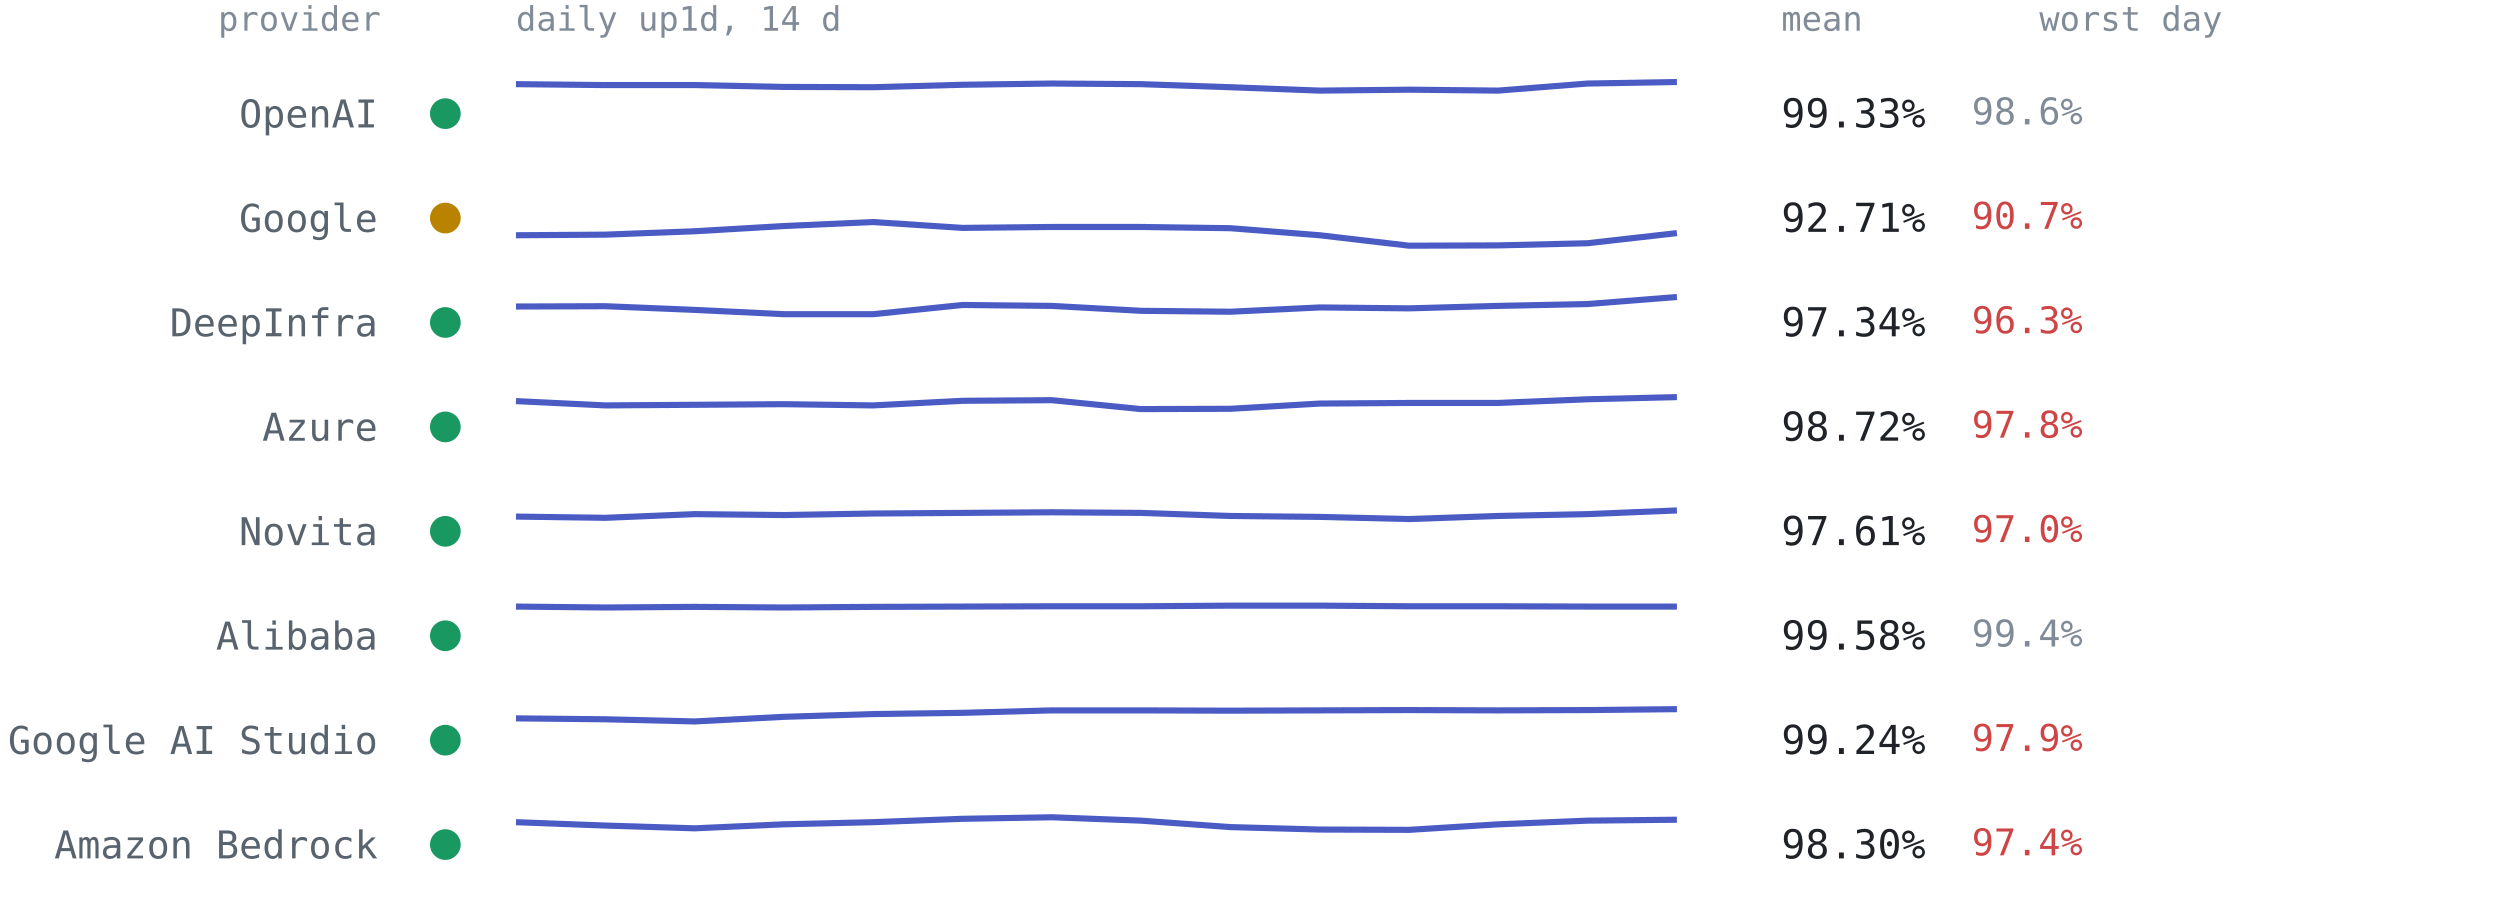
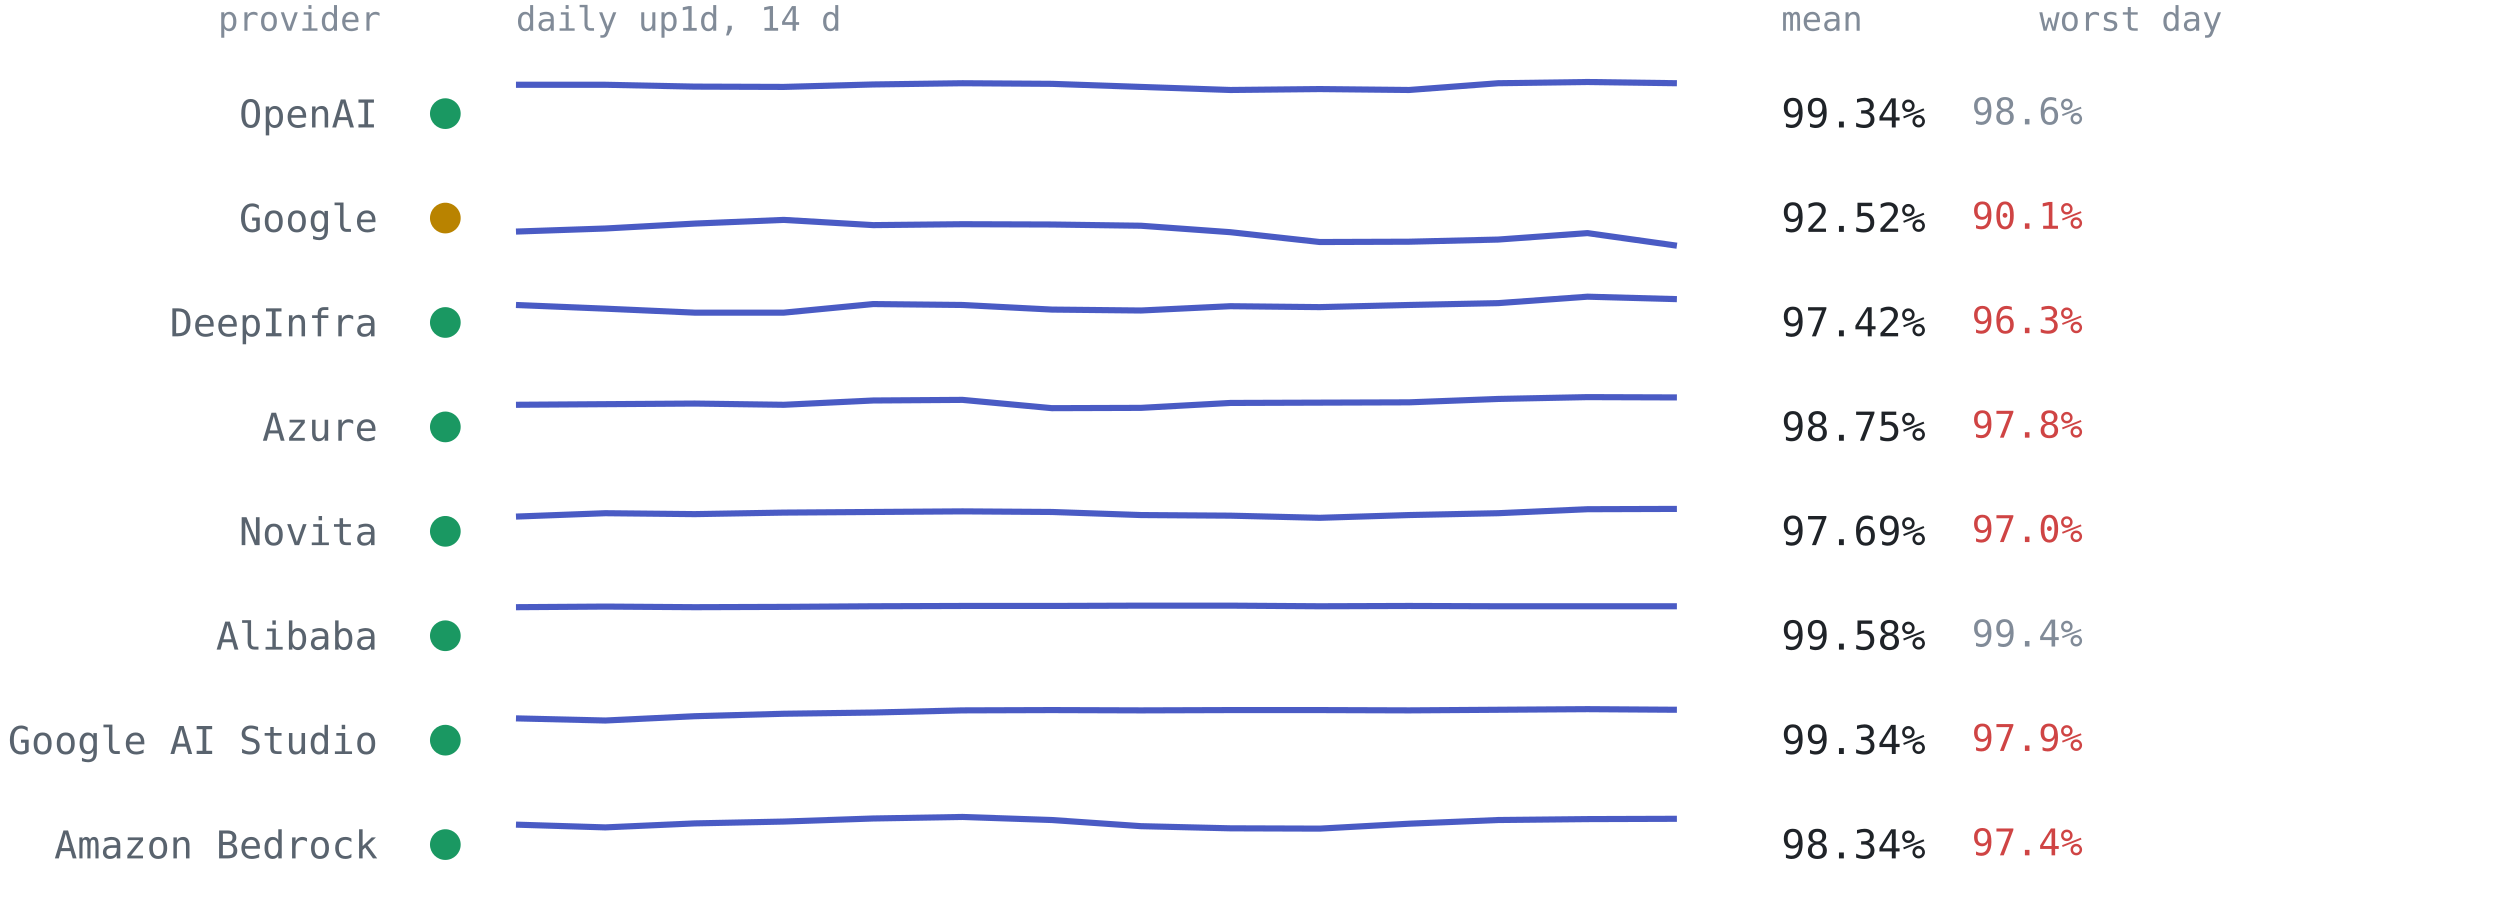
<svg xmlns="http://www.w3.org/2000/svg" viewBox="0 0 814 300" font-family="ui-monospace,SFMono-Regular,Menlo,Consolas,monospace" role="img" aria-label="Per-provider 14-day availability from up1d">
  <text x="124" y="10" text-anchor="end" style="font:11px ui-monospace,SFMono-Regular,Menlo,Consolas,monospace;fill:#818b98">provider</text>
  <text x="168" y="10" style="font:11px ui-monospace,SFMono-Regular,Menlo,Consolas,monospace;fill:#818b98">daily up1d, 14 d</text>
  <text x="580" y="10" style="font:11px ui-monospace,SFMono-Regular,Menlo,Consolas,monospace;fill:#818b98">mean</text>
  <text x="664" y="10" style="font:11px ui-monospace,SFMono-Regular,Menlo,Consolas,monospace;fill:#818b98">worst day</text>
  <circle cx="145" cy="37.0" r="5" fill="#1a9862" />
  <text x="123" y="41.5" text-anchor="end" style="font:12.5px ui-monospace,SFMono-Regular,Menlo,Consolas,monospace;fill:#59636e">OpenAI</text>
-   <polyline points="168.0,27.4 197.1,27.7 226.2,27.7 255.2,28.3 284.3,28.4 313.4,27.6 342.5,27.2 371.5,27.4 400.6,28.4 429.7,29.5 458.8,29.2 487.8,29.5 516.9,27.2 546.0,26.7" fill="none" stroke="#4a5bc4" stroke-width="2" stroke-linejoin="round" />
-   <text x="580" y="41.5" style="font:13px ui-monospace,SFMono-Regular,Menlo,Consolas,monospace;fill:#1f2328">99.33%</text>
+   <polyline points="168.0,27.6 197.1,27.6 226.2,28.2 255.2,28.3 284.3,27.5 313.4,27.1 342.5,27.3 371.5,28.3 400.6,29.3 429.7,29.0 458.8,29.3 487.8,27.1 516.9,26.7 546.0,27.1" fill="none" stroke="#4a5bc4" stroke-width="2" stroke-linejoin="round" />
+   <text x="580" y="41.5" style="font:13px ui-monospace,SFMono-Regular,Menlo,Consolas,monospace;fill:#1f2328">99.34%</text>
  <text x="642" y="40.5" style="font:12px ui-monospace,SFMono-Regular,Menlo,Consolas,monospace;fill:#818b98">98.6%</text>
  <circle cx="145" cy="71.0" r="5" fill="#b98300" />
  <text x="123" y="75.5" text-anchor="end" style="font:12.5px ui-monospace,SFMono-Regular,Menlo,Consolas,monospace;fill:#59636e">Google</text>
-   <polyline points="168.0,76.6 197.1,76.4 226.2,75.3 255.2,73.6 284.3,72.3 313.4,74.2 342.5,73.9 371.5,73.9 400.6,74.3 429.7,76.6 458.8,80.0 487.8,79.9 516.9,79.2 546.0,75.9" fill="none" stroke="#4a5bc4" stroke-width="2" stroke-linejoin="round" />
-   <text x="580" y="75.5" style="font:13px ui-monospace,SFMono-Regular,Menlo,Consolas,monospace;fill:#1f2328">92.71%</text>
-   <text x="642" y="74.5" style="font:12px ui-monospace,SFMono-Regular,Menlo,Consolas,monospace;fill:#cf4444">90.7%</text>
+   <polyline points="168.0,75.4 197.1,74.4 226.2,72.8 255.2,71.6 284.3,73.3 313.4,73.0 342.5,73.1 371.5,73.5 400.6,75.6 429.7,78.8 458.8,78.7 487.8,78.0 516.9,75.9 546.0,80.0" fill="none" stroke="#4a5bc4" stroke-width="2" stroke-linejoin="round" />
+   <text x="580" y="75.5" style="font:13px ui-monospace,SFMono-Regular,Menlo,Consolas,monospace;fill:#1f2328">92.52%</text>
+   <text x="642" y="74.5" style="font:12px ui-monospace,SFMono-Regular,Menlo,Consolas,monospace;fill:#cf4444">90.1%</text>
  <circle cx="145" cy="105.0" r="5" fill="#1a9862" />
  <text x="123" y="109.5" text-anchor="end" style="font:12.5px ui-monospace,SFMono-Regular,Menlo,Consolas,monospace;fill:#59636e">DeepInfra</text>
-   <polyline points="168.0,99.8 197.1,99.7 226.2,100.9 255.2,102.3 284.3,102.3 313.4,99.3 342.5,99.6 371.5,101.2 400.6,101.5 429.7,100.1 458.8,100.4 487.8,99.6 516.9,99.0 546.0,96.7" fill="none" stroke="#4a5bc4" stroke-width="2" stroke-linejoin="round" />
-   <text x="580" y="109.5" style="font:13px ui-monospace,SFMono-Regular,Menlo,Consolas,monospace;fill:#1f2328">97.34%</text>
+   <polyline points="168.0,99.3 197.1,100.5 226.2,101.8 255.2,101.8 284.3,99.0 313.4,99.3 342.5,100.8 371.5,101.1 400.6,99.7 429.7,100.0 458.8,99.3 487.8,98.7 516.9,96.6 546.0,97.4" fill="none" stroke="#4a5bc4" stroke-width="2" stroke-linejoin="round" />
+   <text x="580" y="109.5" style="font:13px ui-monospace,SFMono-Regular,Menlo,Consolas,monospace;fill:#1f2328">97.42%</text>
  <text x="642" y="108.5" style="font:12px ui-monospace,SFMono-Regular,Menlo,Consolas,monospace;fill:#cf4444">96.3%</text>
  <circle cx="145" cy="139.0" r="5" fill="#1a9862" />
  <text x="123" y="143.5" text-anchor="end" style="font:12.5px ui-monospace,SFMono-Regular,Menlo,Consolas,monospace;fill:#59636e">Azure</text>
-   <polyline points="168.0,130.6 197.1,132.0 226.2,131.8 255.2,131.6 284.3,132.0 313.4,130.5 342.5,130.3 371.5,133.2 400.6,133.1 429.7,131.4 458.8,131.2 487.8,131.2 516.9,130.0 546.0,129.3" fill="none" stroke="#4a5bc4" stroke-width="2" stroke-linejoin="round" />
-   <text x="580" y="143.5" style="font:13px ui-monospace,SFMono-Regular,Menlo,Consolas,monospace;fill:#1f2328">98.72%</text>
+   <polyline points="168.0,131.8 197.1,131.6 226.2,131.4 255.2,131.8 284.3,130.4 313.4,130.2 342.5,132.9 371.5,132.8 400.6,131.2 429.7,131.1 458.8,131.0 487.8,129.9 516.9,129.3 546.0,129.4" fill="none" stroke="#4a5bc4" stroke-width="2" stroke-linejoin="round" />
+   <text x="580" y="143.5" style="font:13px ui-monospace,SFMono-Regular,Menlo,Consolas,monospace;fill:#1f2328">98.75%</text>
  <text x="642" y="142.5" style="font:12px ui-monospace,SFMono-Regular,Menlo,Consolas,monospace;fill:#cf4444">97.8%</text>
  <circle cx="145" cy="173.0" r="5" fill="#1a9862" />
  <text x="123" y="177.5" text-anchor="end" style="font:12.5px ui-monospace,SFMono-Regular,Menlo,Consolas,monospace;fill:#59636e">Novita</text>
-   <polyline points="168.0,168.2 197.1,168.6 226.2,167.4 255.2,167.7 284.3,167.2 313.4,167.0 342.5,166.8 371.5,167.0 400.6,168.0 429.7,168.3 458.8,169.0 487.8,168.0 516.9,167.4 546.0,166.2" fill="none" stroke="#4a5bc4" stroke-width="2" stroke-linejoin="round" />
-   <text x="580" y="177.5" style="font:13px ui-monospace,SFMono-Regular,Menlo,Consolas,monospace;fill:#1f2328">97.61%</text>
+   <polyline points="168.0,168.2 197.1,167.1 226.2,167.4 255.2,166.9 284.3,166.7 313.4,166.5 342.5,166.7 371.5,167.7 400.6,167.9 429.7,168.6 458.8,167.7 487.8,167.1 516.9,165.8 546.0,165.7" fill="none" stroke="#4a5bc4" stroke-width="2" stroke-linejoin="round" />
+   <text x="580" y="177.5" style="font:13px ui-monospace,SFMono-Regular,Menlo,Consolas,monospace;fill:#1f2328">97.69%</text>
  <text x="642" y="176.5" style="font:12px ui-monospace,SFMono-Regular,Menlo,Consolas,monospace;fill:#cf4444">97.0%</text>
  <circle cx="145" cy="207.0" r="5" fill="#1a9862" />
  <text x="123" y="211.5" text-anchor="end" style="font:12.5px ui-monospace,SFMono-Regular,Menlo,Consolas,monospace;fill:#59636e">Alibaba</text>
-   <polyline points="168.0,197.5 197.1,197.8 226.2,197.6 255.2,197.8 284.3,197.6 313.4,197.5 342.5,197.4 371.5,197.4 400.6,197.2 429.7,197.2 458.8,197.4 487.8,197.4 516.9,197.5 546.0,197.5" fill="none" stroke="#4a5bc4" stroke-width="2" stroke-linejoin="round" />
+   <polyline points="168.0,197.7 197.1,197.5 226.2,197.7 255.2,197.6 284.3,197.4 313.4,197.3 342.5,197.3 371.5,197.2 400.6,197.2 429.7,197.4 458.8,197.3 487.8,197.4 516.9,197.4 546.0,197.4" fill="none" stroke="#4a5bc4" stroke-width="2" stroke-linejoin="round" />
  <text x="580" y="211.5" style="font:13px ui-monospace,SFMono-Regular,Menlo,Consolas,monospace;fill:#1f2328">99.58%</text>
  <text x="642" y="210.5" style="font:12px ui-monospace,SFMono-Regular,Menlo,Consolas,monospace;fill:#818b98">99.4%</text>
  <circle cx="145" cy="241.0" r="5" fill="#1a9862" />
  <text x="123" y="245.5" text-anchor="end" style="font:12.5px ui-monospace,SFMono-Regular,Menlo,Consolas,monospace;fill:#59636e">Google AI Studio</text>
-   <polyline points="168.0,233.9 197.1,234.2 226.2,234.9 255.2,233.4 284.3,232.5 313.4,232.1 342.5,231.3 371.5,231.3 400.6,231.4 429.7,231.3 458.8,231.2 487.8,231.3 516.9,231.2 546.0,230.9" fill="none" stroke="#4a5bc4" stroke-width="2" stroke-linejoin="round" />
-   <text x="580" y="245.5" style="font:13px ui-monospace,SFMono-Regular,Menlo,Consolas,monospace;fill:#1f2328">99.24%</text>
+   <polyline points="168.0,233.9 197.1,234.6 226.2,233.2 255.2,232.4 284.3,232.0 313.4,231.3 342.5,231.2 371.5,231.3 400.6,231.2 429.7,231.2 458.8,231.3 487.8,231.1 516.9,230.9 546.0,231.1" fill="none" stroke="#4a5bc4" stroke-width="2" stroke-linejoin="round" />
+   <text x="580" y="245.5" style="font:13px ui-monospace,SFMono-Regular,Menlo,Consolas,monospace;fill:#1f2328">99.34%</text>
  <text x="642" y="244.5" style="font:12px ui-monospace,SFMono-Regular,Menlo,Consolas,monospace;fill:#cf4444">97.9%</text>
  <circle cx="145" cy="275.0" r="5" fill="#1a9862" />
  <text x="123" y="279.5" text-anchor="end" style="font:12.5px ui-monospace,SFMono-Regular,Menlo,Consolas,monospace;fill:#59636e">Amazon Bedrock</text>
-   <polyline points="168.0,267.7 197.1,268.8 226.2,269.7 255.2,268.4 284.3,267.7 313.4,266.6 342.5,266.1 371.5,267.2 400.6,269.3 429.7,270.1 458.8,270.2 487.8,268.4 516.9,267.2 546.0,266.9" fill="none" stroke="#4a5bc4" stroke-width="2" stroke-linejoin="round" />
-   <text x="580" y="279.5" style="font:13px ui-monospace,SFMono-Regular,Menlo,Consolas,monospace;fill:#1f2328">98.30%</text>
+   <polyline points="168.0,268.5 197.1,269.4 226.2,268.1 255.2,267.5 284.3,266.5 313.4,266.0 342.5,267.0 371.5,269.0 400.6,269.7 429.7,269.8 458.8,268.2 487.8,267.0 516.9,266.7 546.0,266.6" fill="none" stroke="#4a5bc4" stroke-width="2" stroke-linejoin="round" />
+   <text x="580" y="279.5" style="font:13px ui-monospace,SFMono-Regular,Menlo,Consolas,monospace;fill:#1f2328">98.34%</text>
  <text x="642" y="278.5" style="font:12px ui-monospace,SFMono-Regular,Menlo,Consolas,monospace;fill:#cf4444">97.4%</text>
</svg>
